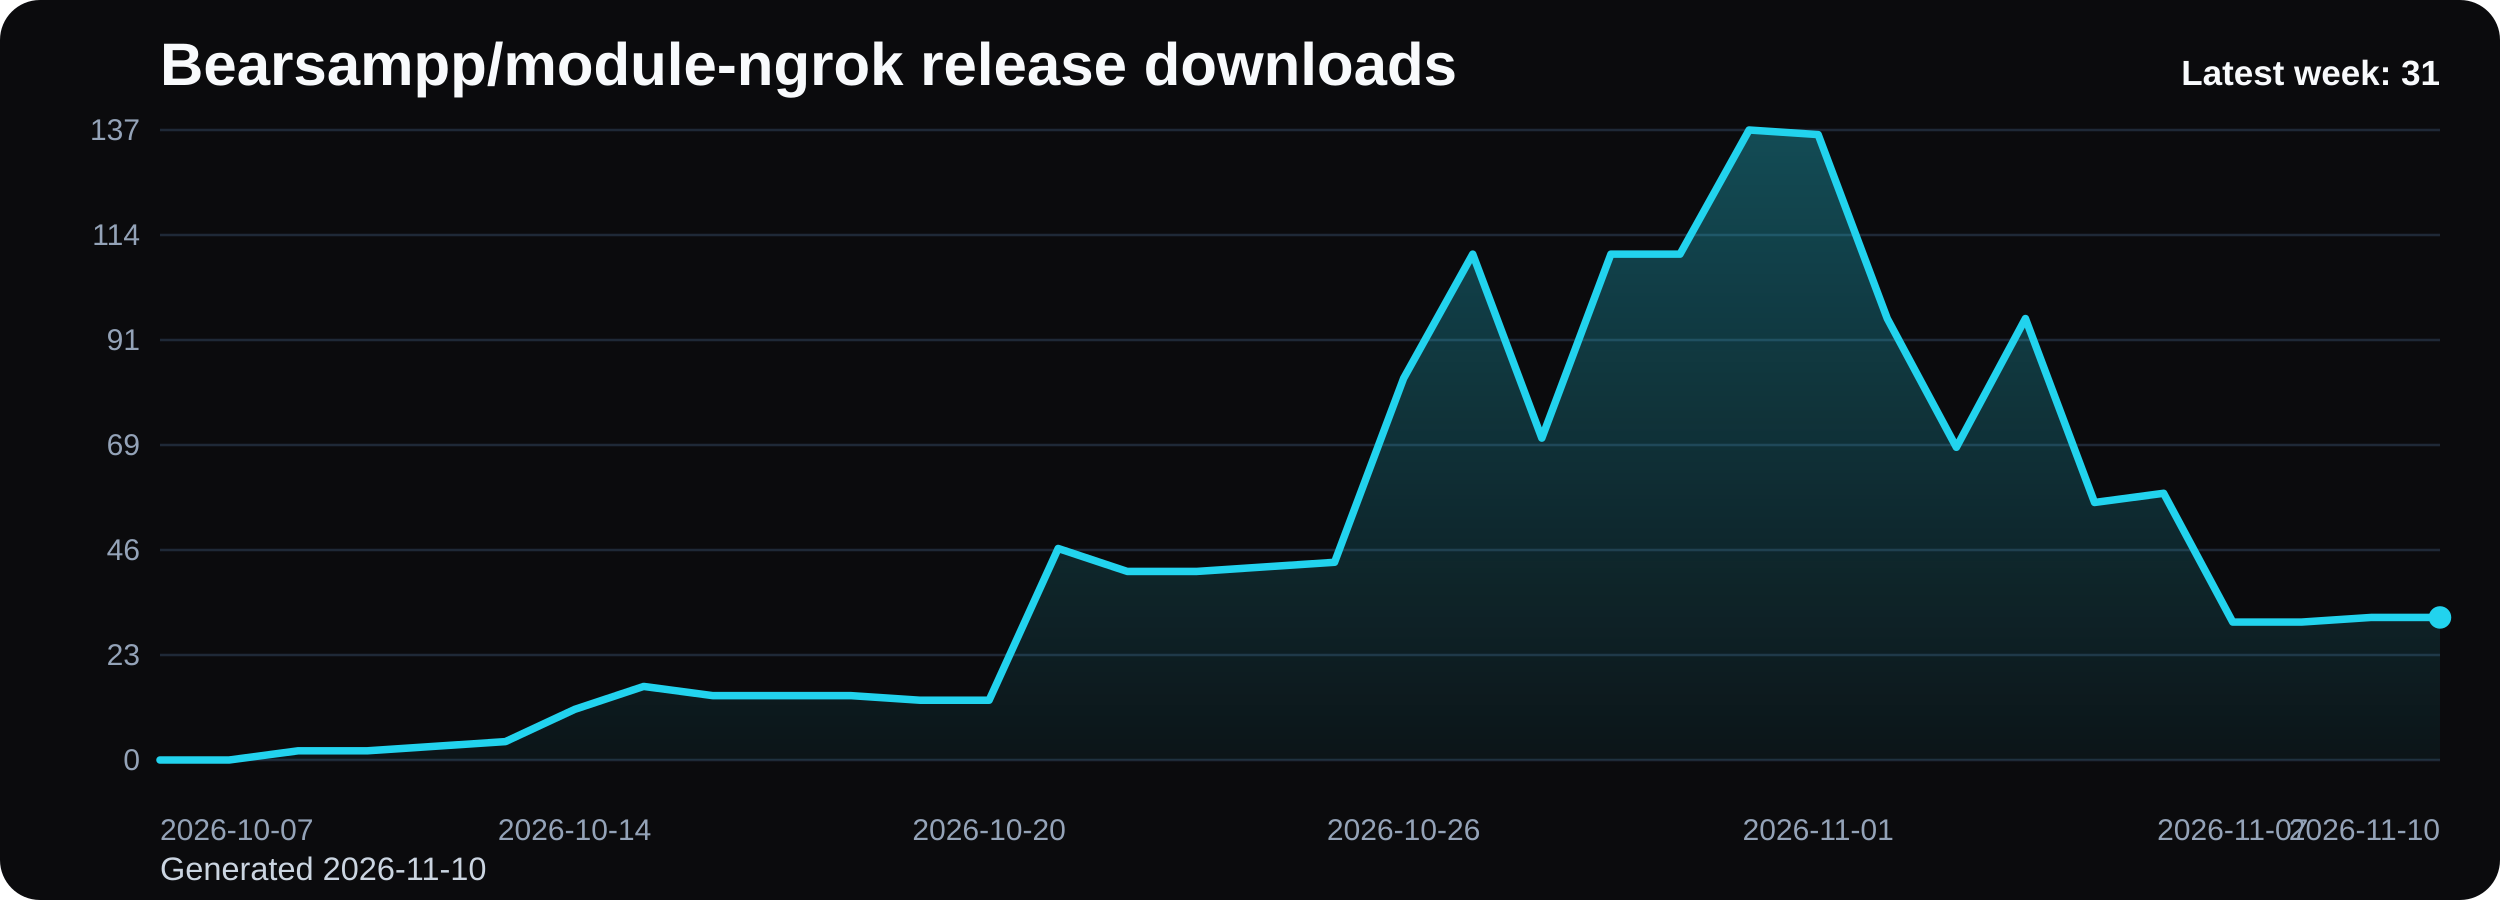
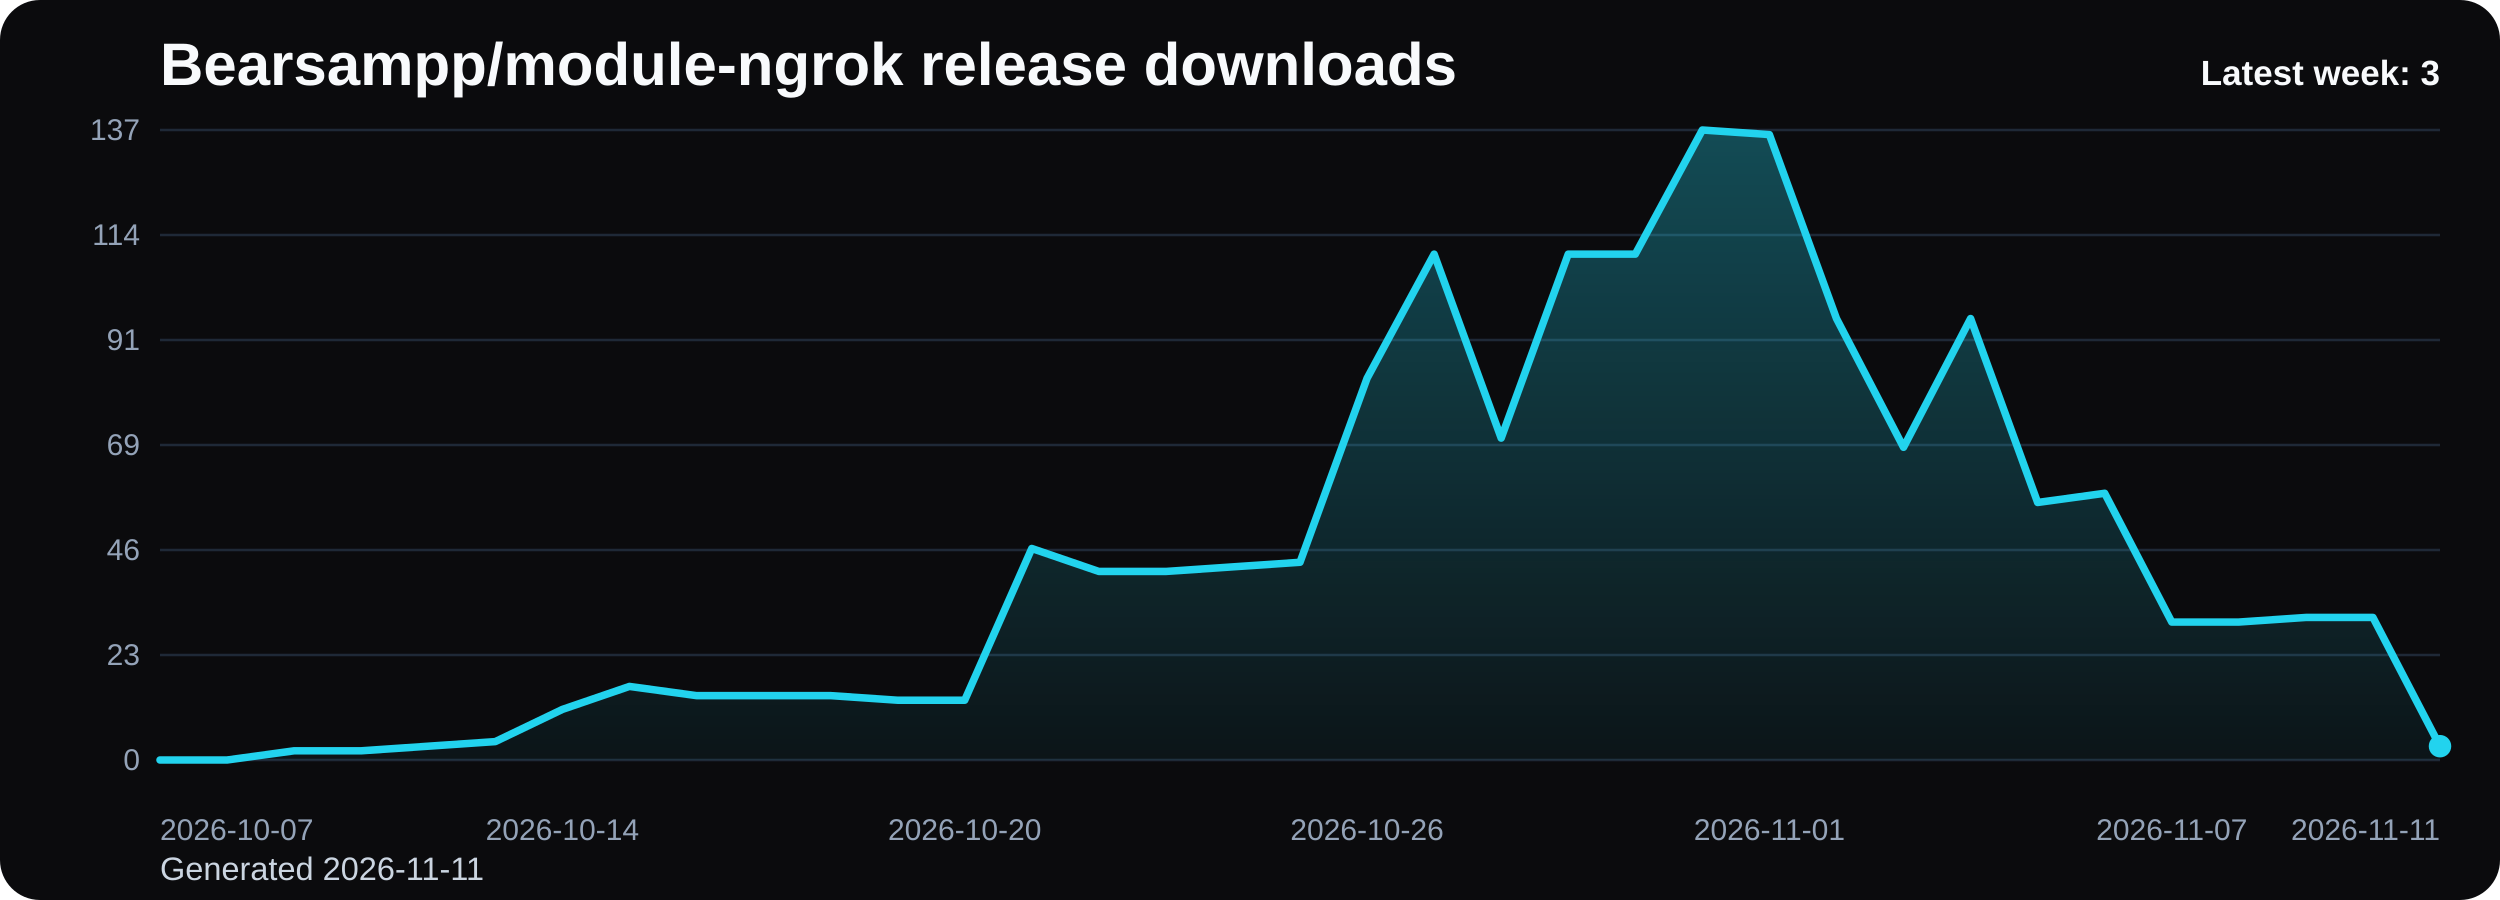
<svg xmlns="http://www.w3.org/2000/svg" viewBox="0 0 1000 360" role="img" aria-label="Bearsampp/module-ngrok release downloads chart">
  <defs>
    <linearGradient id="fill-weekly-black" x1="0" y1="0" x2="0" y2="1">
      <stop offset="0%" stop-color="#22d3ee" stop-opacity="0.32" />
      <stop offset="100%" stop-color="#22d3ee" stop-opacity="0.05" />
    </linearGradient>
    <style>
      .bg { fill: #0b0b0d; }
      .title { font: 700 24px Arial, sans-serif; fill: #f8fafc; }
      .sub { font: 400 13px Arial, sans-serif; fill: #cbd5e1; }
      .grid { stroke: #1f2937; stroke-width: 1; }
      .axis { font: 400 12px Arial, sans-serif; fill: #94a3b8; }
      .line { fill: none; stroke: #22d3ee; stroke-width: 3; stroke-linecap: round; stroke-linejoin: round; }
      .dot { fill: #22d3ee; }
      .value { font: 600 11px Arial, sans-serif; fill: #cbd5e1; }
      .latest { font: 700 14px Arial, sans-serif; fill: #f8fafc; }
    </style>
  </defs>
  <rect class="bg" x="0" y="0" width="1000" height="360" rx="16" />
  <text class="title" x="64" y="34">Bearsampp/module-ngrok release downloads</text>
-   <text class="sub" x="64" y="352">Generated 2026-11-10</text>
+   <text class="sub" x="64" y="352">Generated 2026-11-11</text>
  <line x1="64" y1="52.00" x2="976" y2="52.00" class="grid" />
  <text x="56" y="56.00" text-anchor="end" class="axis">137</text>
  <line x1="64" y1="94.00" x2="976" y2="94.00" class="grid" />
  <text x="56" y="98.00" text-anchor="end" class="axis">114</text>
  <line x1="64" y1="136.00" x2="976" y2="136.00" class="grid" />
  <text x="56" y="140.00" text-anchor="end" class="axis">91</text>
  <line x1="64" y1="178.00" x2="976" y2="178.00" class="grid" />
  <text x="56" y="182.00" text-anchor="end" class="axis">69</text>
  <line x1="64" y1="220.00" x2="976" y2="220.00" class="grid" />
  <text x="56" y="224.00" text-anchor="end" class="axis">46</text>
  <line x1="64" y1="262.00" x2="976" y2="262.00" class="grid" />
  <text x="56" y="266.00" text-anchor="end" class="axis">23</text>
  <line x1="64" y1="304.00" x2="976" y2="304.00" class="grid" />
  <text x="56" y="308.00" text-anchor="end" class="axis">0</text>
-   <path d="M 64.00 304 L 64.00 304.00 L 91.64 304.00 L 119.27 300.32 L 146.91 300.32 L 174.55 298.48 L 202.18 296.64 L 229.82 283.77 L 257.45 274.57 L 285.09 278.25 L 312.73 278.25 L 340.36 278.25 L 368.00 280.09 L 395.64 280.09 L 423.27 219.39 L 450.91 228.58 L 478.55 228.58 L 506.18 226.74 L 533.82 224.91 L 561.45 151.33 L 589.09 101.66 L 616.73 175.24 L 644.36 101.66 L 672.00 101.66 L 699.64 52.00 L 727.27 53.84 L 754.91 127.42 L 782.55 178.92 L 810.18 127.42 L 837.82 200.99 L 865.45 197.31 L 893.09 248.82 L 920.73 248.82 L 948.36 246.98 L 976.00 246.98 L 976.00 304 Z" fill="url(#fill-weekly-black)" />
-   <polyline class="line" points="64.00,304.00 91.64,304.00 119.27,300.32 146.91,300.32 174.55,298.48 202.18,296.64 229.82,283.77 257.45,274.57 285.09,278.25 312.73,278.25 340.36,278.25 368.00,280.09 395.64,280.09 423.27,219.39 450.91,228.58 478.55,228.58 506.18,226.74 533.82,224.91 561.45,151.33 589.09,101.66 616.73,175.24 644.36,101.66 672.00,101.66 699.64,52.00 727.27,53.84 754.91,127.42 782.55,178.92 810.18,127.42 837.82,200.99 865.45,197.31 893.09,248.82 920.73,248.82 948.36,246.98 976.00,246.98" />
-   <circle class="dot" cx="976.00" cy="246.98" r="4.5" />
+   <path d="M 64.00 304 L 64.00 304.00 L 90.82 304.00 L 117.65 300.32 L 144.47 300.32 L 171.29 298.48 L 198.12 296.64 L 224.94 283.77 L 251.76 274.57 L 278.59 278.25 L 305.41 278.25 L 332.24 278.25 L 359.06 280.09 L 385.88 280.09 L 412.71 219.39 L 439.53 228.58 L 466.35 228.58 L 493.18 226.74 L 520.00 224.91 L 546.82 151.33 L 573.65 101.66 L 600.47 175.24 L 627.29 101.66 L 654.12 101.66 L 680.94 52.00 L 707.76 53.84 L 734.59 127.42 L 761.41 178.92 L 788.24 127.42 L 815.06 200.99 L 841.88 197.31 L 868.71 248.82 L 895.53 248.82 L 922.35 246.98 L 949.18 246.98 L 976.00 298.48 L 976.00 304 Z" fill="url(#fill-weekly-black)" />
+   <polyline class="line" points="64.00,304.00 90.82,304.00 117.65,300.32 144.47,300.32 171.29,298.48 198.12,296.64 224.94,283.77 251.76,274.57 278.59,278.25 305.41,278.25 332.24,278.25 359.06,280.09 385.88,280.09 412.71,219.39 439.53,228.58 466.35,228.58 493.18,226.74 520.00,224.91 546.82,151.33 573.65,101.66 600.47,175.24 627.29,101.66 654.12,101.66 680.94,52.00 707.76,53.84 734.59,127.42 761.41,178.92 788.24,127.42 815.06,200.99 841.88,197.31 868.71,248.82 895.53,248.82 922.35,246.98 949.18,246.98 976.00,298.48" />
+   <circle class="dot" cx="976.00" cy="298.48" r="4.5" />
  <text class="axis" x="64.00" y="336" text-anchor="start">2026-10-07</text>
-   <text class="axis" x="229.82" y="336" text-anchor="middle">2026-10-14</text>
-   <text class="axis" x="395.64" y="336" text-anchor="middle">2026-10-20</text>
-   <text class="axis" x="561.45" y="336" text-anchor="middle">2026-10-26</text>
-   <text class="axis" x="727.27" y="336" text-anchor="middle">2026-11-01</text>
-   <text class="axis" x="893.09" y="336" text-anchor="middle">2026-11-07</text>
-   <text class="axis" x="976.00" y="336" text-anchor="end">2026-11-10</text>
-   <text class="latest" x="976" y="34" text-anchor="end">Latest week: 31</text>
+   <text class="axis" x="224.94" y="336" text-anchor="middle">2026-10-14</text>
+   <text class="axis" x="385.88" y="336" text-anchor="middle">2026-10-20</text>
+   <text class="axis" x="546.82" y="336" text-anchor="middle">2026-10-26</text>
+   <text class="axis" x="707.76" y="336" text-anchor="middle">2026-11-01</text>
+   <text class="axis" x="868.71" y="336" text-anchor="middle">2026-11-07</text>
+   <text class="axis" x="976.00" y="336" text-anchor="end">2026-11-11</text>
+   <text class="latest" x="976" y="34" text-anchor="end">Latest week: 3</text>
</svg>
